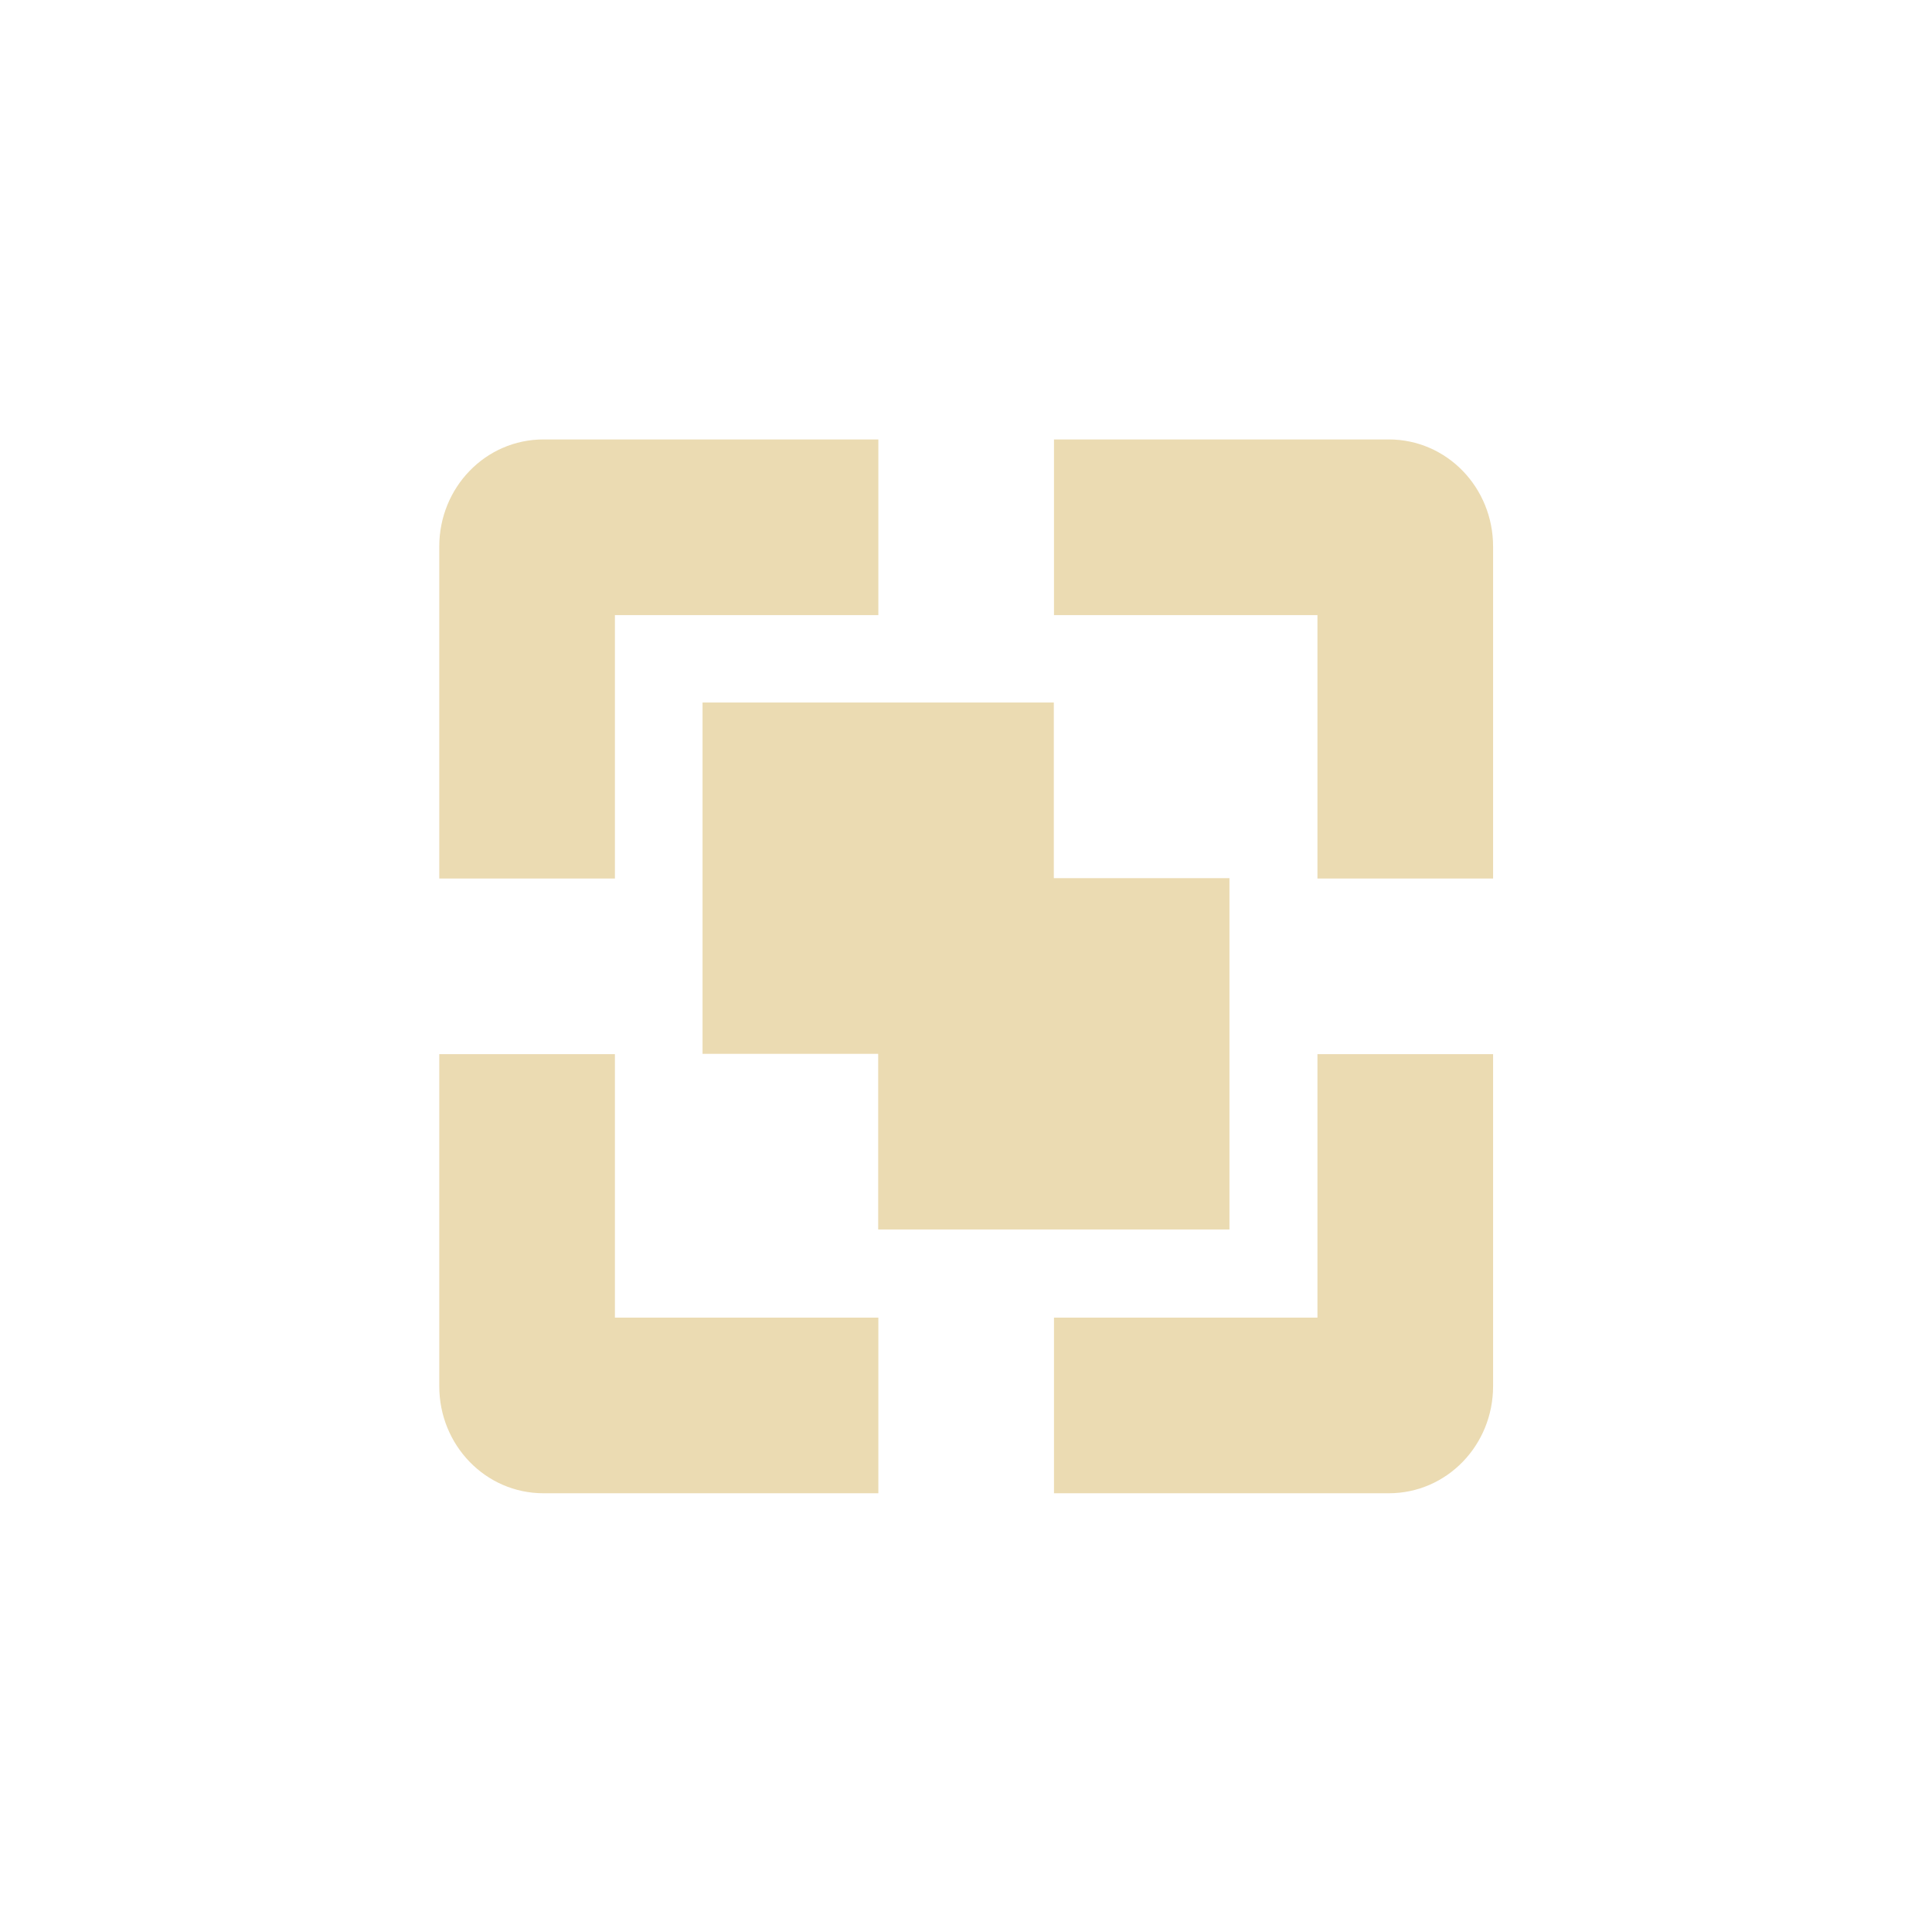
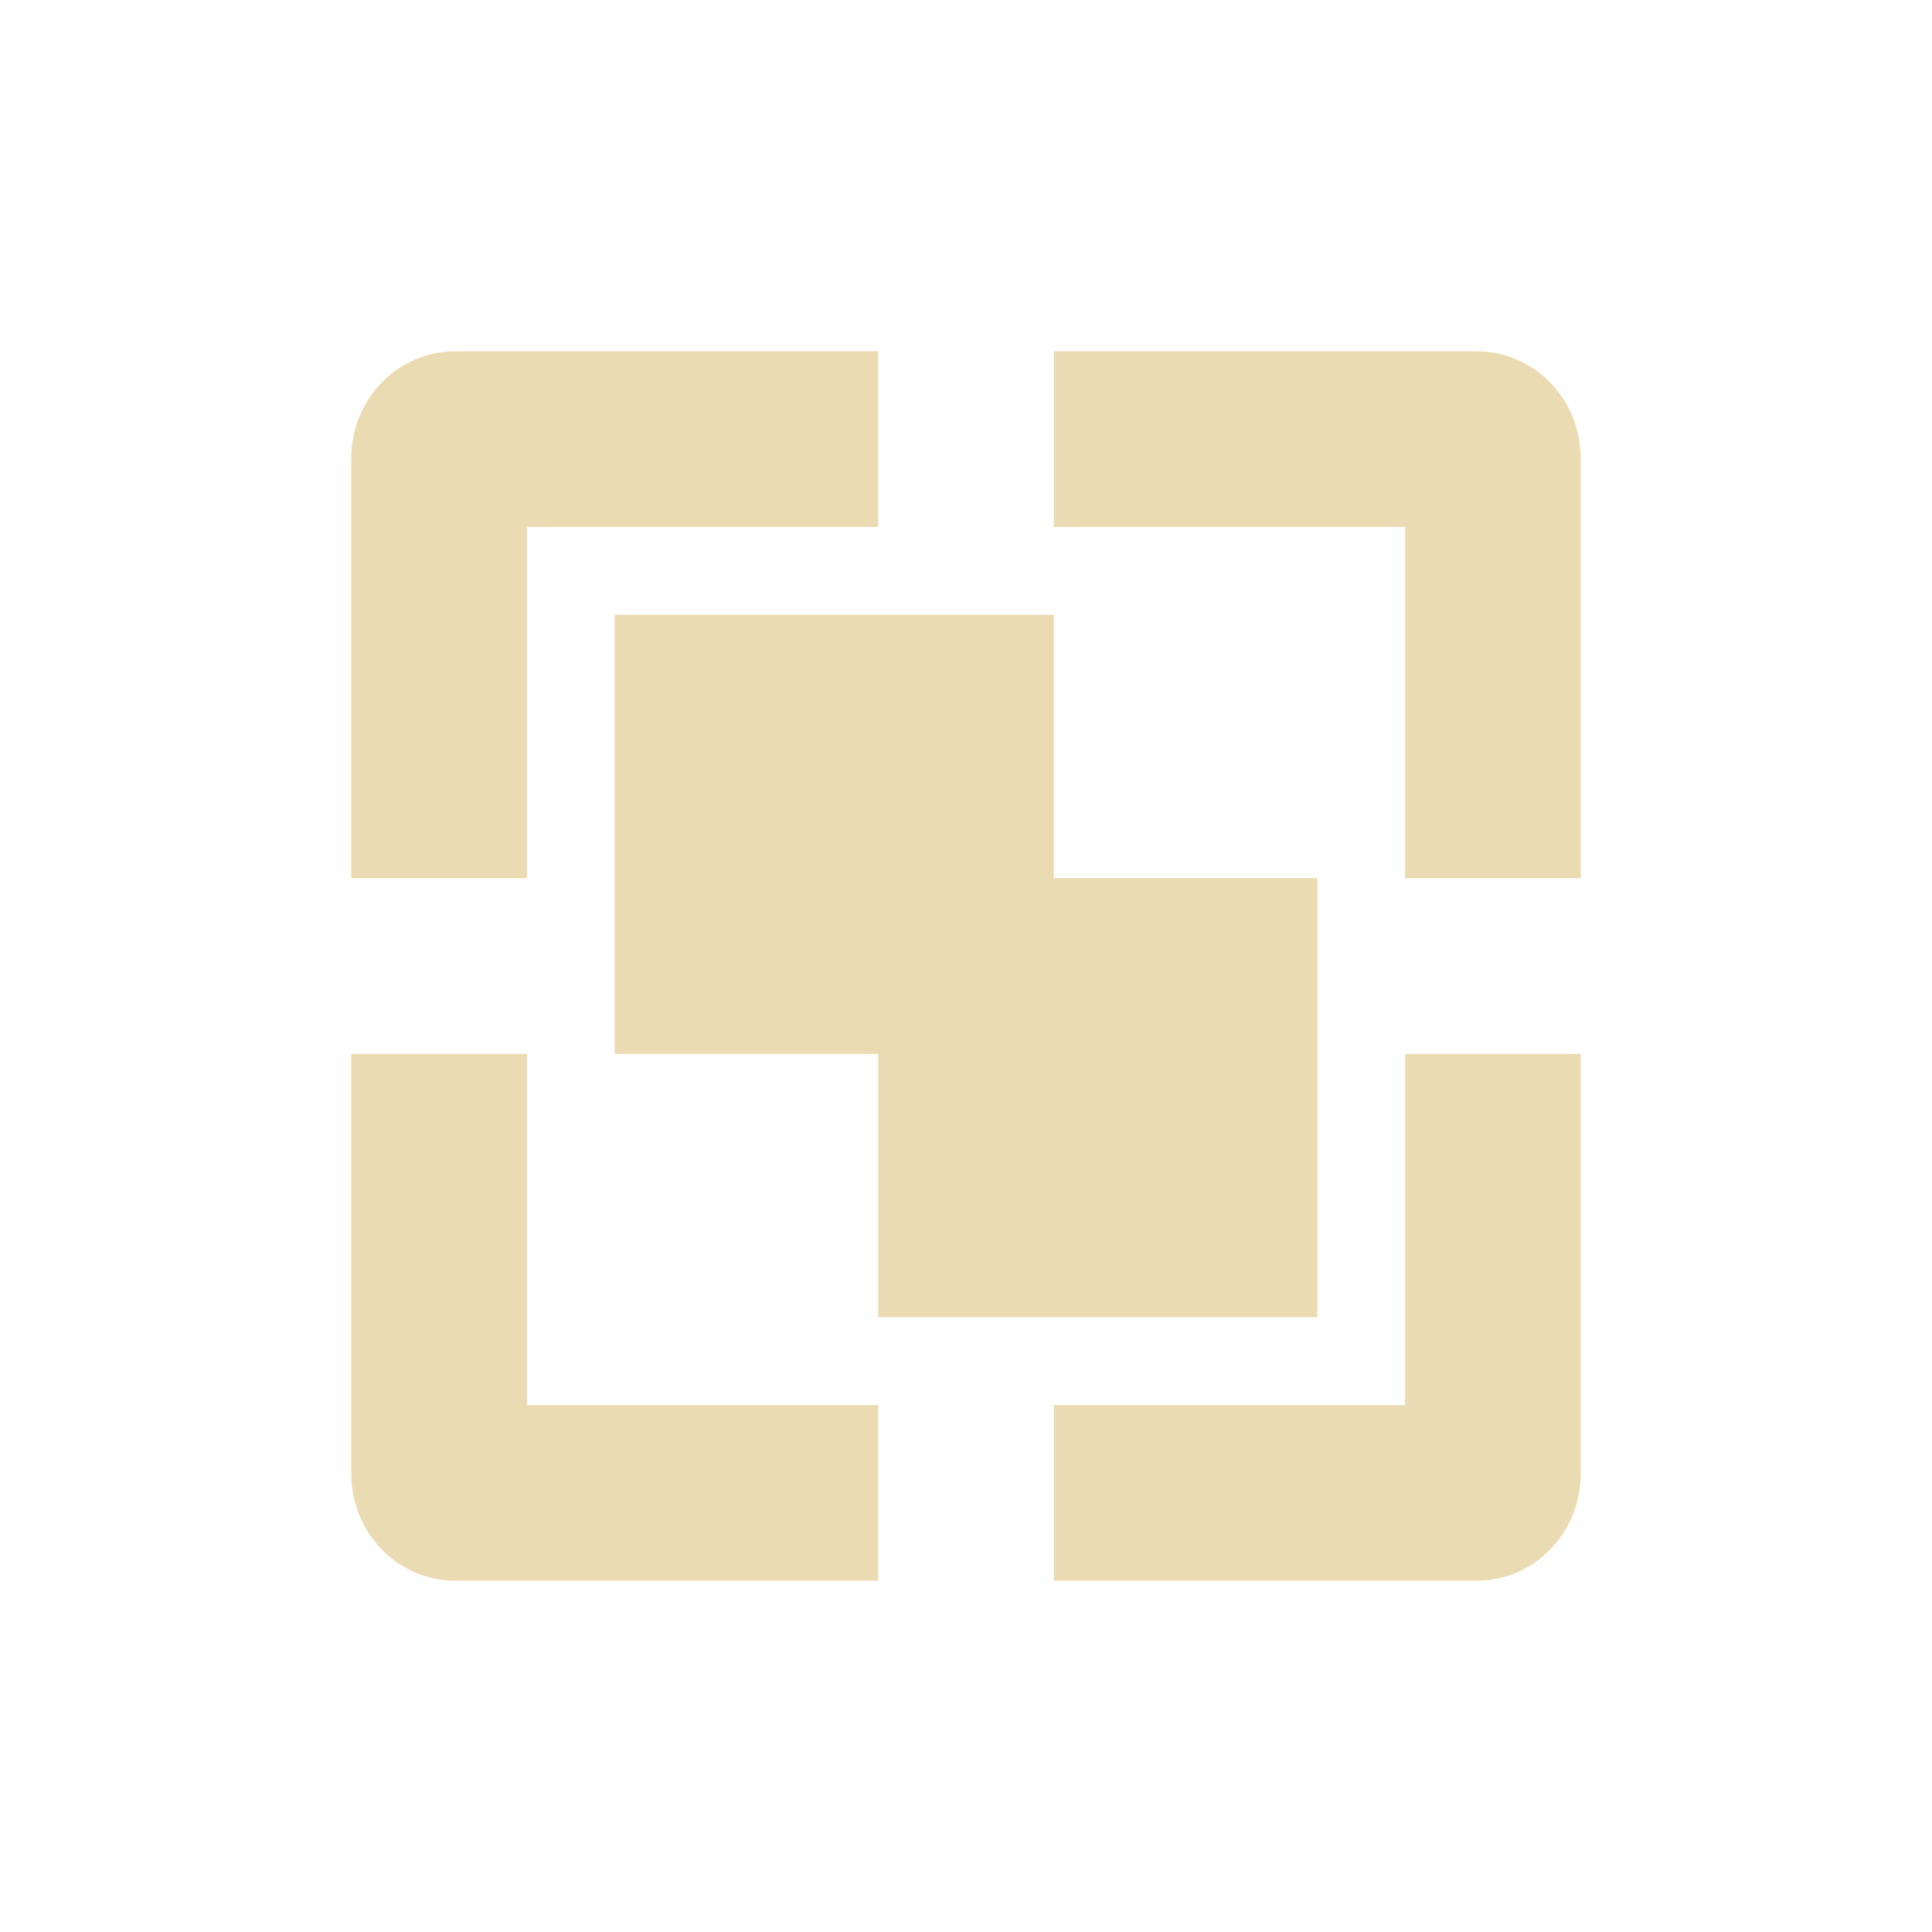
- <svg xmlns="http://www.w3.org/2000/svg" width="22" height="22" viewBox="0 0 22 22">
+ <svg xmlns="http://www.w3.org/2000/svg" width="22" height="22" version="1.1" viewBox="0 0 22 22">
  <defs>
-     <style id="current-color-scheme" type="text/css">
-    .ColorScheme-Text { color:#ebdbb2; } .ColorScheme-Highlight { color:#458588; }
-   </style>
+     <style type="text/css">.ColorScheme-Text { color:#ebdbb2; } .ColorScheme-Highlight { color:#458588; }</style>
  </defs>
-   <path style="fill:currentColor" class="ColorScheme-Text" d="M 3.189 2.004 C 2.527 2.004 2.002 2.553 2.002 3.223 L 2.002 7.004 L 4.002 7.004 L 4.002 4.004 L 7.002 4.004 L 7.002 2.004 L 3.189 2.004 z M 9.002 2.004 L 9.002 4.004 L 12.002 4.004 L 12.002 7.004 L 14.002 7.004 L 14.002 3.223 C 14.002 2.553 13.477 2.004 12.814 2.004 L 9.002 2.004 z M 5 5 L 5 9 L 7 9 L 7 11 L 11 11 L 11 7 L 9 7 L 9 5 L 5 5 z M 2.002 9.004 L 2.002 12.785 C 2.002 13.455 2.527 14.004 3.189 14.004 L 7.002 14.004 L 7.002 12.004 L 4.002 12.004 L 4.002 9.004 L 2.002 9.004 z M 12.002 9.004 L 12.002 12.004 L 9.002 12.004 L 9.002 14.004 L 12.814 14.004 C 13.477 14.004 14.002 13.455 14.002 12.785 L 14.002 9.004 L 12.002 9.004 z" transform="translate(3 3)" />
+   <path class="ColorScheme-Text" d="m5.188 4c-0.663 0-1.188 0.549-1.188 1.219v4.781h2v-4h4v-2zm6.812 0v2h4v4h2v-4.781c0-0.67-0.524-1.219-1.188-1.219zm-5 3v5h3v3h5v-5h-3v-3zm-3 5v4.781c0 0.67 0.524 1.219 1.188 1.219h4.812v-2h-4v-4zm12 0v4h-4v2h4.812c0.663 0 1.188-0.549 1.188-1.219v-4.781z" fill="currentColor" />
</svg>
